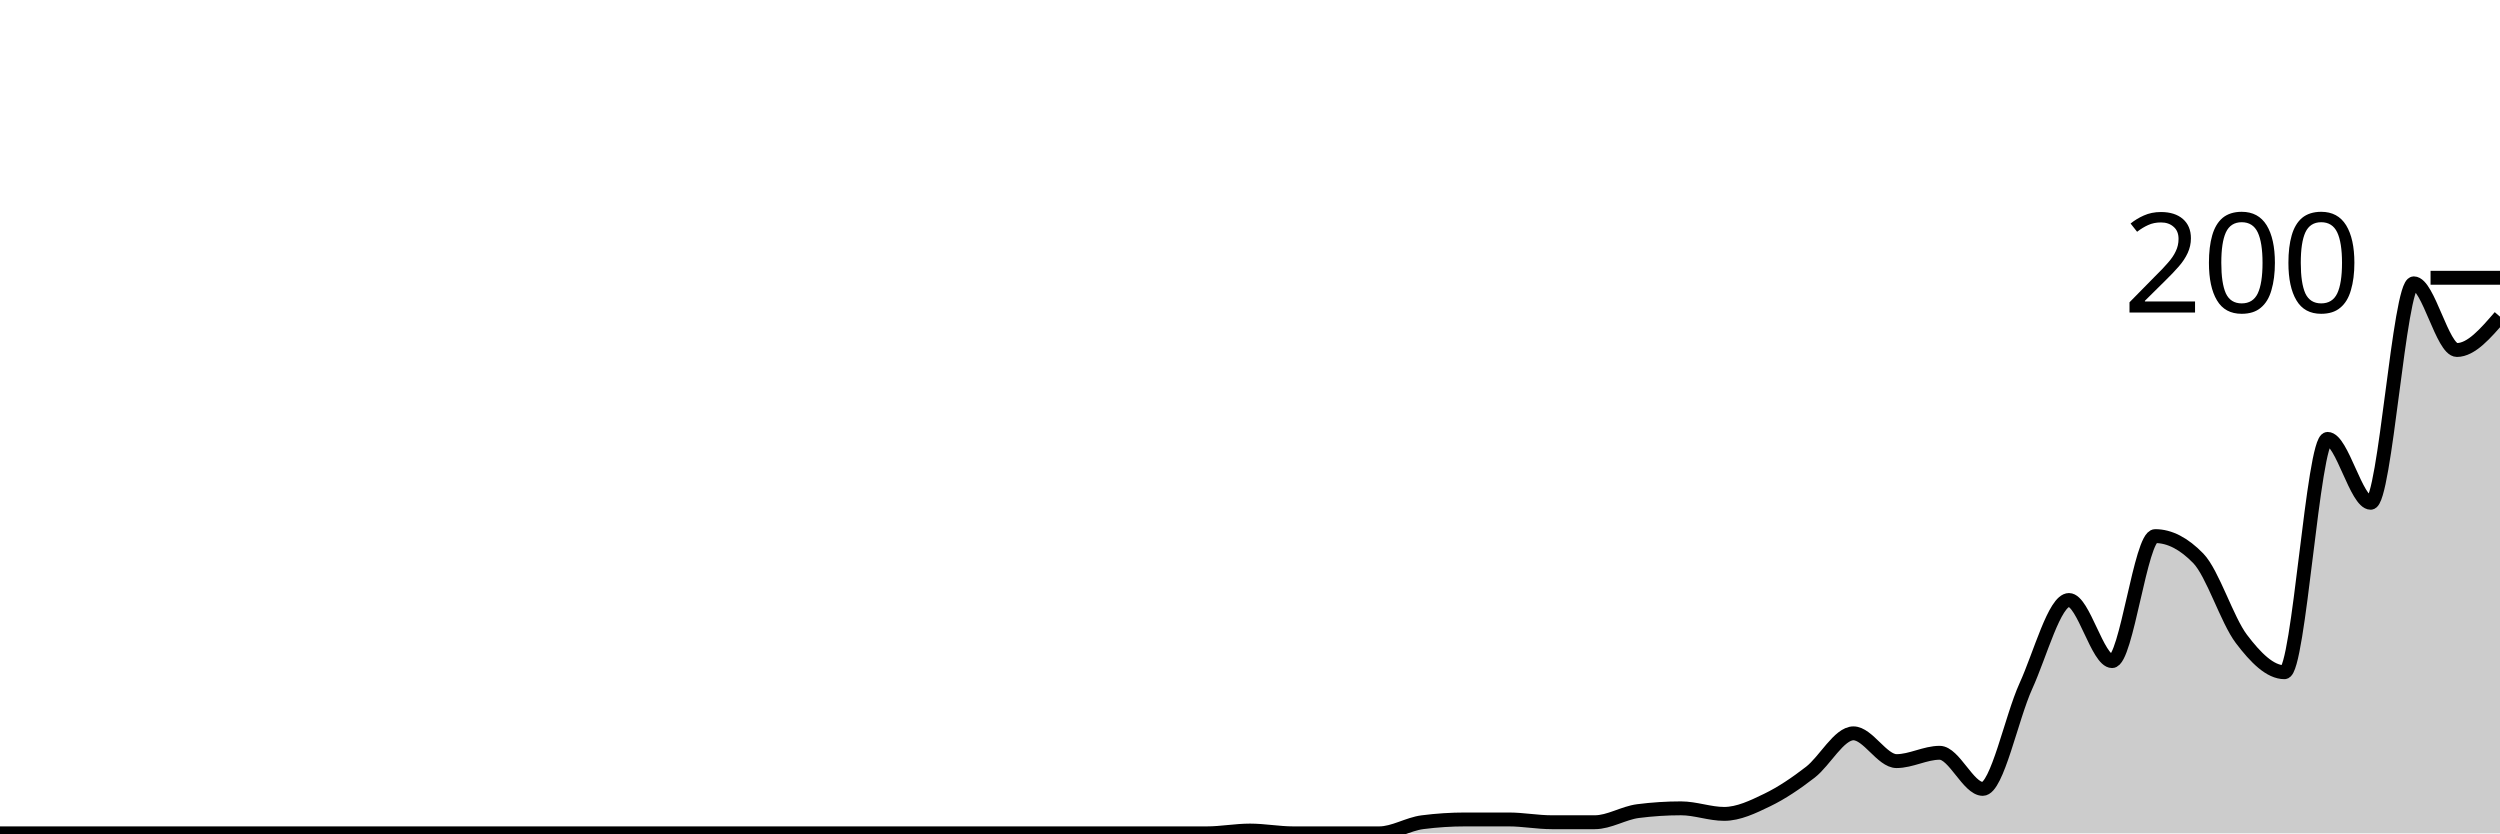
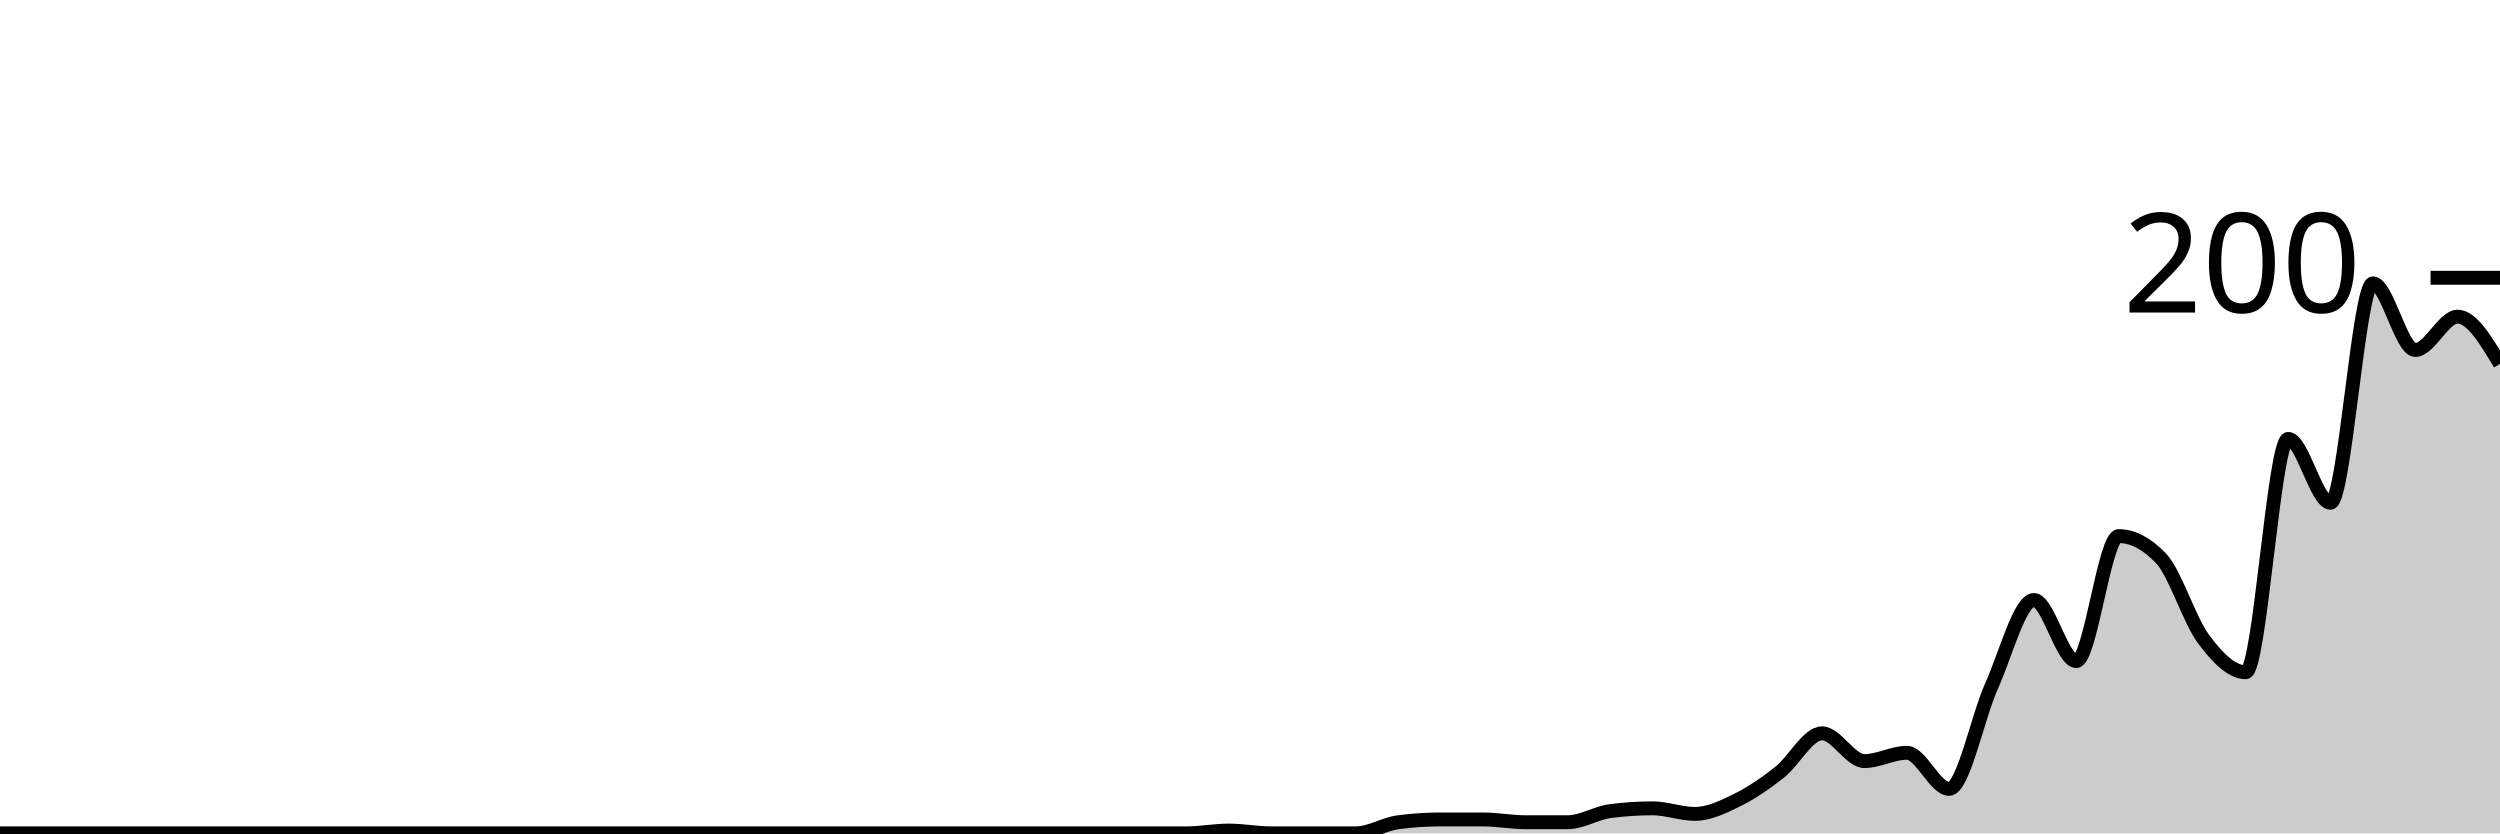
<svg xmlns="http://www.w3.org/2000/svg" viewBox="0 0 180 60">
  <g transform="translate(0,20)">
-     <path class="area" fill="rgba(0, 0, 0, 0.2)" d="M0,40C1.034,40,2.069,40,3.103,40C4.138,40,5.172,40,6.207,40C7.241,40,8.276,40,9.31,40C10.345,40,11.379,40,12.414,40C13.448,40,14.483,40,15.517,40C16.552,40,17.586,40,18.621,40C19.655,40,20.69,40,21.724,40C22.759,40,23.793,40,24.828,40C25.862,40,26.897,40,27.931,40C28.966,40,30,40,31.034,40C32.069,40,33.103,40,34.138,40C35.172,40,36.207,40,37.241,40C38.276,40,39.31,40,40.345,40C41.379,40,42.414,40,43.448,40C44.483,40,45.517,40,46.552,40C47.586,40,48.621,40,49.655,40C50.69,40,51.724,40,52.759,40C53.793,40,54.828,40,55.862,40C56.897,40,57.931,40,58.966,40C60,40,61.034,40,62.069,40C63.103,40,64.138,40,65.172,40C66.207,40,67.241,40,68.276,40C69.31,40,70.345,40,71.379,40C72.414,40,73.448,40,74.483,40C75.517,40,76.552,40,77.586,40C78.621,40,79.655,40,80.69,40C81.724,40,82.759,40,83.793,40C84.828,40,85.862,40,86.897,40C87.931,40,88.966,39.8,90,39.8C91.034,39.8,92.069,40,93.103,40C94.138,40,95.172,40,96.207,40C97.241,40,98.276,40,99.31,40C100.345,40,101.379,39.333,102.414,39.2C103.448,39.067,104.483,39,105.517,39C106.552,39,107.586,39,108.621,39C109.655,39,110.69,39.2,111.724,39.2C112.759,39.2,113.793,39.2,114.828,39.2C115.862,39.2,116.897,38.533,117.931,38.4C118.966,38.267,120,38.2,121.034,38.2C122.069,38.2,123.103,38.6,124.138,38.6C125.172,38.6,126.207,38.1,127.241,37.6C128.276,37.1,129.31,36.4,130.345,35.6C131.379,34.8,132.414,32.8,133.448,32.8C134.483,32.8,135.517,34.8,136.552,34.8C137.586,34.8,138.621,34.2,139.655,34.2C140.69,34.2,141.724,36.8,142.759,36.8C143.793,36.8,144.828,31.667,145.862,29.4C146.897,27.133,147.931,23.2,148.966,23.2C150,23.2,151.034,27.6,152.069,27.6C153.103,27.6,154.138,18.6,155.172,18.6C156.207,18.6,157.241,19.133,158.276,20.2C159.31,21.267,160.345,24.633,161.379,26C162.414,27.367,163.448,28.4,164.483,28.4C165.517,28.4,166.552,11.6,167.586,11.6C168.621,11.6,169.655,16.2,170.69,16.2C171.724,16.2,172.759,0.4,173.793,0.4C174.828,0.4,175.862,5.2,176.897,5.2C177.931,5.2,178.966,4,180,2.8L180,40C178.966,40,177.931,40,176.897,40C175.862,40,174.828,40,173.793,40C172.759,40,171.724,40,170.69,40C169.655,40,168.621,40,167.586,40C166.552,40,165.517,40,164.483,40C163.448,40,162.414,40,161.379,40C160.345,40,159.31,40,158.276,40C157.241,40,156.207,40,155.172,40C154.138,40,153.103,40,152.069,40C151.034,40,150,40,148.966,40C147.931,40,146.897,40,145.862,40C144.828,40,143.793,40,142.759,40C141.724,40,140.69,40,139.655,40C138.621,40,137.586,40,136.552,40C135.517,40,134.483,40,133.448,40C132.414,40,131.379,40,130.345,40C129.31,40,128.276,40,127.241,40C126.207,40,125.172,40,124.138,40C123.103,40,122.069,40,121.034,40C120,40,118.966,40,117.931,40C116.897,40,115.862,40,114.828,40C113.793,40,112.759,40,111.724,40C110.69,40,109.655,40,108.621,40C107.586,40,106.552,40,105.517,40C104.483,40,103.448,40,102.414,40C101.379,40,100.345,40,99.31,40C98.276,40,97.241,40,96.207,40C95.172,40,94.138,40,93.103,40C92.069,40,91.034,40,90,40C88.966,40,87.931,40,86.897,40C85.862,40,84.828,40,83.793,40C82.759,40,81.724,40,80.69,40C79.655,40,78.621,40,77.586,40C76.552,40,75.517,40,74.483,40C73.448,40,72.414,40,71.379,40C70.345,40,69.31,40,68.276,40C67.241,40,66.207,40,65.172,40C64.138,40,63.103,40,62.069,40C61.034,40,60,40,58.966,40C57.931,40,56.897,40,55.862,40C54.828,40,53.793,40,52.759,40C51.724,40,50.69,40,49.655,40C48.621,40,47.586,40,46.552,40C45.517,40,44.483,40,43.448,40C42.414,40,41.379,40,40.345,40C39.31,40,38.276,40,37.241,40C36.207,40,35.172,40,34.138,40C33.103,40,32.069,40,31.034,40C30,40,28.966,40,27.931,40C26.897,40,25.862,40,24.828,40C23.793,40,22.759,40,21.724,40C20.69,40,19.655,40,18.621,40C17.586,40,16.552,40,15.517,40C14.483,40,13.448,40,12.414,40C11.379,40,10.345,40,9.31,40C8.276,40,7.241,40,6.207,40C5.172,40,4.138,40,3.103,40C2.069,40,1.034,40,0,40Z" />
-     <path class="line" stroke="black" fill="none" d="M0,40C1.034,40,2.069,40,3.103,40C4.138,40,5.172,40,6.207,40C7.241,40,8.276,40,9.31,40C10.345,40,11.379,40,12.414,40C13.448,40,14.483,40,15.517,40C16.552,40,17.586,40,18.621,40C19.655,40,20.69,40,21.724,40C22.759,40,23.793,40,24.828,40C25.862,40,26.897,40,27.931,40C28.966,40,30,40,31.034,40C32.069,40,33.103,40,34.138,40C35.172,40,36.207,40,37.241,40C38.276,40,39.31,40,40.345,40C41.379,40,42.414,40,43.448,40C44.483,40,45.517,40,46.552,40C47.586,40,48.621,40,49.655,40C50.69,40,51.724,40,52.759,40C53.793,40,54.828,40,55.862,40C56.897,40,57.931,40,58.966,40C60,40,61.034,40,62.069,40C63.103,40,64.138,40,65.172,40C66.207,40,67.241,40,68.276,40C69.31,40,70.345,40,71.379,40C72.414,40,73.448,40,74.483,40C75.517,40,76.552,40,77.586,40C78.621,40,79.655,40,80.69,40C81.724,40,82.759,40,83.793,40C84.828,40,85.862,40,86.897,40C87.931,40,88.966,39.8,90,39.8C91.034,39.8,92.069,40,93.103,40C94.138,40,95.172,40,96.207,40C97.241,40,98.276,40,99.31,40C100.345,40,101.379,39.333,102.414,39.2C103.448,39.067,104.483,39,105.517,39C106.552,39,107.586,39,108.621,39C109.655,39,110.69,39.2,111.724,39.2C112.759,39.2,113.793,39.2,114.828,39.2C115.862,39.2,116.897,38.533,117.931,38.4C118.966,38.267,120,38.2,121.034,38.2C122.069,38.2,123.103,38.6,124.138,38.6C125.172,38.6,126.207,38.1,127.241,37.6C128.276,37.1,129.31,36.4,130.345,35.6C131.379,34.8,132.414,32.8,133.448,32.8C134.483,32.8,135.517,34.8,136.552,34.8C137.586,34.8,138.621,34.2,139.655,34.2C140.69,34.2,141.724,36.8,142.759,36.8C143.793,36.8,144.828,31.667,145.862,29.4C146.897,27.133,147.931,23.2,148.966,23.2C150,23.2,151.034,27.6,152.069,27.6C153.103,27.6,154.138,18.6,155.172,18.6C156.207,18.6,157.241,19.133,158.276,20.2C159.31,21.267,160.345,24.633,161.379,26C162.414,27.367,163.448,28.4,164.483,28.4C165.517,28.4,166.552,11.6,167.586,11.6C168.621,11.6,169.655,16.2,170.69,16.2C171.724,16.2,172.759,0.4,173.793,0.4C174.828,0.4,175.862,5.2,176.897,5.2C177.931,5.2,178.966,4,180,2.8" />
+     <path class="area" fill="rgba(0, 0, 0, 0.2)" d="M0,40C1.017,40,2.034,40,3.051,40C4.068,40,5.085,40,6.102,40C7.119,40,8.136,40,9.153,40C10.169,40,11.186,40,12.203,40C13.22,40,14.237,40,15.254,40C16.271,40,17.288,40,18.305,40C19.322,40,20.339,40,21.356,40C22.373,40,23.39,40,24.407,40C25.424,40,26.441,40,27.458,40C28.475,40,29.492,40,30.508,40C31.525,40,32.542,40,33.559,40C34.576,40,35.593,40,36.61,40C37.627,40,38.644,40,39.661,40C40.678,40,41.695,40,42.712,40C43.729,40,44.746,40,45.763,40C46.78,40,47.797,40,48.814,40C49.831,40,50.847,40,51.864,40C52.881,40,53.898,40,54.915,40C55.932,40,56.949,40,57.966,40C58.983,40,60,40,61.017,40C62.034,40,63.051,40,64.068,40C65.085,40,66.102,40,67.119,40C68.136,40,69.153,40,70.169,40C71.186,40,72.203,40,73.22,40C74.237,40,75.254,40,76.271,40C77.288,40,78.305,40,79.322,40C80.339,40,81.356,40,82.373,40C83.39,40,84.407,40,85.424,40C86.441,40,87.458,39.8,88.475,39.8C89.492,39.8,90.508,40,91.525,40C92.542,40,93.559,40,94.576,40C95.593,40,96.61,40,97.627,40C98.644,40,99.661,39.333,100.678,39.2C101.695,39.067,102.712,39,103.729,39C104.746,39,105.763,39,106.78,39C107.797,39,108.814,39.2,109.831,39.2C110.847,39.2,111.864,39.2,112.881,39.2C113.898,39.2,114.915,38.533,115.932,38.4C116.949,38.267,117.966,38.2,118.983,38.2C120,38.2,121.017,38.6,122.034,38.6C123.051,38.6,124.068,38.1,125.085,37.6C126.102,37.1,127.119,36.4,128.136,35.6C129.153,34.8,130.169,32.8,131.186,32.8C132.203,32.8,133.22,34.8,134.237,34.8C135.254,34.8,136.271,34.2,137.288,34.2C138.305,34.2,139.322,36.8,140.339,36.8C141.356,36.8,142.373,31.667,143.39,29.4C144.407,27.133,145.424,23.2,146.441,23.2C147.458,23.2,148.475,27.6,149.492,27.6C150.508,27.6,151.525,18.6,152.542,18.6C153.559,18.6,154.576,19.133,155.593,20.2C156.61,21.267,157.627,24.633,158.644,26C159.661,27.367,160.678,28.4,161.695,28.4C162.712,28.4,163.729,11.6,164.746,11.6C165.763,11.6,166.78,16.2,167.797,16.2C168.814,16.2,169.831,0.4,170.847,0.4C171.864,0.4,172.881,5.2,173.898,5.2C174.915,5.2,175.932,2.8,176.949,2.8C177.966,2.8,178.983,4.5,180,6.2L180,40C178.983,40,177.966,40,176.949,40C175.932,40,174.915,40,173.898,40C172.881,40,171.864,40,170.847,40C169.831,40,168.814,40,167.797,40C166.78,40,165.763,40,164.746,40C163.729,40,162.712,40,161.695,40C160.678,40,159.661,40,158.644,40C157.627,40,156.61,40,155.593,40C154.576,40,153.559,40,152.542,40C151.525,40,150.508,40,149.492,40C148.475,40,147.458,40,146.441,40C145.424,40,144.407,40,143.39,40C142.373,40,141.356,40,140.339,40C139.322,40,138.305,40,137.288,40C136.271,40,135.254,40,134.237,40C133.22,40,132.203,40,131.186,40C130.169,40,129.153,40,128.136,40C127.119,40,126.102,40,125.085,40C124.068,40,123.051,40,122.034,40C121.017,40,120,40,118.983,40C117.966,40,116.949,40,115.932,40C114.915,40,113.898,40,112.881,40C111.864,40,110.847,40,109.831,40C108.814,40,107.797,40,106.78,40C105.763,40,104.746,40,103.729,40C102.712,40,101.695,40,100.678,40C99.661,40,98.644,40,97.627,40C96.61,40,95.593,40,94.576,40C93.559,40,92.542,40,91.525,40C90.508,40,89.492,40,88.475,40C87.458,40,86.441,40,85.424,40C84.407,40,83.39,40,82.373,40C81.356,40,80.339,40,79.322,40C78.305,40,77.288,40,76.271,40C75.254,40,74.237,40,73.22,40C72.203,40,71.186,40,70.169,40C69.153,40,68.136,40,67.119,40C66.102,40,65.085,40,64.068,40C63.051,40,62.034,40,61.017,40C60,40,58.983,40,57.966,40C56.949,40,55.932,40,54.915,40C53.898,40,52.881,40,51.864,40C50.847,40,49.831,40,48.814,40C47.797,40,46.78,40,45.763,40C44.746,40,43.729,40,42.712,40C41.695,40,40.678,40,39.661,40C38.644,40,37.627,40,36.61,40C35.593,40,34.576,40,33.559,40C32.542,40,31.525,40,30.508,40C29.492,40,28.475,40,27.458,40C26.441,40,25.424,40,24.407,40C23.39,40,22.373,40,21.356,40C20.339,40,19.322,40,18.305,40C17.288,40,16.271,40,15.254,40C14.237,40,13.22,40,12.203,40C11.186,40,10.169,40,9.153,40C8.136,40,7.119,40,6.102,40C5.085,40,4.068,40,3.051,40C2.034,40,1.017,40,0,40Z" />
+     <path class="line" stroke="black" fill="none" d="M0,40C1.017,40,2.034,40,3.051,40C4.068,40,5.085,40,6.102,40C7.119,40,8.136,40,9.153,40C10.169,40,11.186,40,12.203,40C13.22,40,14.237,40,15.254,40C16.271,40,17.288,40,18.305,40C19.322,40,20.339,40,21.356,40C22.373,40,23.39,40,24.407,40C25.424,40,26.441,40,27.458,40C28.475,40,29.492,40,30.508,40C31.525,40,32.542,40,33.559,40C34.576,40,35.593,40,36.61,40C37.627,40,38.644,40,39.661,40C40.678,40,41.695,40,42.712,40C43.729,40,44.746,40,45.763,40C46.78,40,47.797,40,48.814,40C49.831,40,50.847,40,51.864,40C52.881,40,53.898,40,54.915,40C55.932,40,56.949,40,57.966,40C58.983,40,60,40,61.017,40C62.034,40,63.051,40,64.068,40C65.085,40,66.102,40,67.119,40C68.136,40,69.153,40,70.169,40C71.186,40,72.203,40,73.22,40C74.237,40,75.254,40,76.271,40C77.288,40,78.305,40,79.322,40C80.339,40,81.356,40,82.373,40C83.39,40,84.407,40,85.424,40C86.441,40,87.458,39.8,88.475,39.8C89.492,39.8,90.508,40,91.525,40C92.542,40,93.559,40,94.576,40C95.593,40,96.61,40,97.627,40C98.644,40,99.661,39.333,100.678,39.2C101.695,39.067,102.712,39,103.729,39C104.746,39,105.763,39,106.78,39C107.797,39,108.814,39.2,109.831,39.2C110.847,39.2,111.864,39.2,112.881,39.2C113.898,39.2,114.915,38.533,115.932,38.4C116.949,38.267,117.966,38.2,118.983,38.2C120,38.2,121.017,38.6,122.034,38.6C123.051,38.6,124.068,38.1,125.085,37.6C126.102,37.1,127.119,36.4,128.136,35.6C129.153,34.8,130.169,32.8,131.186,32.8C132.203,32.8,133.22,34.8,134.237,34.8C135.254,34.8,136.271,34.2,137.288,34.2C138.305,34.2,139.322,36.8,140.339,36.8C141.356,36.8,142.373,31.667,143.39,29.4C144.407,27.133,145.424,23.2,146.441,23.2C147.458,23.2,148.475,27.6,149.492,27.6C150.508,27.6,151.525,18.6,152.542,18.6C153.559,18.6,154.576,19.133,155.593,20.2C156.61,21.267,157.627,24.633,158.644,26C159.661,27.367,160.678,28.4,161.695,28.4C162.712,28.4,163.729,11.6,164.746,11.6C165.763,11.6,166.78,16.2,167.797,16.2C168.814,16.2,169.831,0.4,170.847,0.4C171.864,0.4,172.881,5.2,173.898,5.2C174.915,5.2,175.932,2.8,176.949,2.8C177.966,2.8,178.983,4.5,180,6.2" />
    <path class="axis-ceiling" stroke-width="1" stroke="black" fill="none" d="M175,0L180,0" />
    <text class="axis-ceiling-label" font-family="sans-serif" text-anchor="end" font-size="10px" x="170" y="2.5">200</text>
  </g>
</svg>
